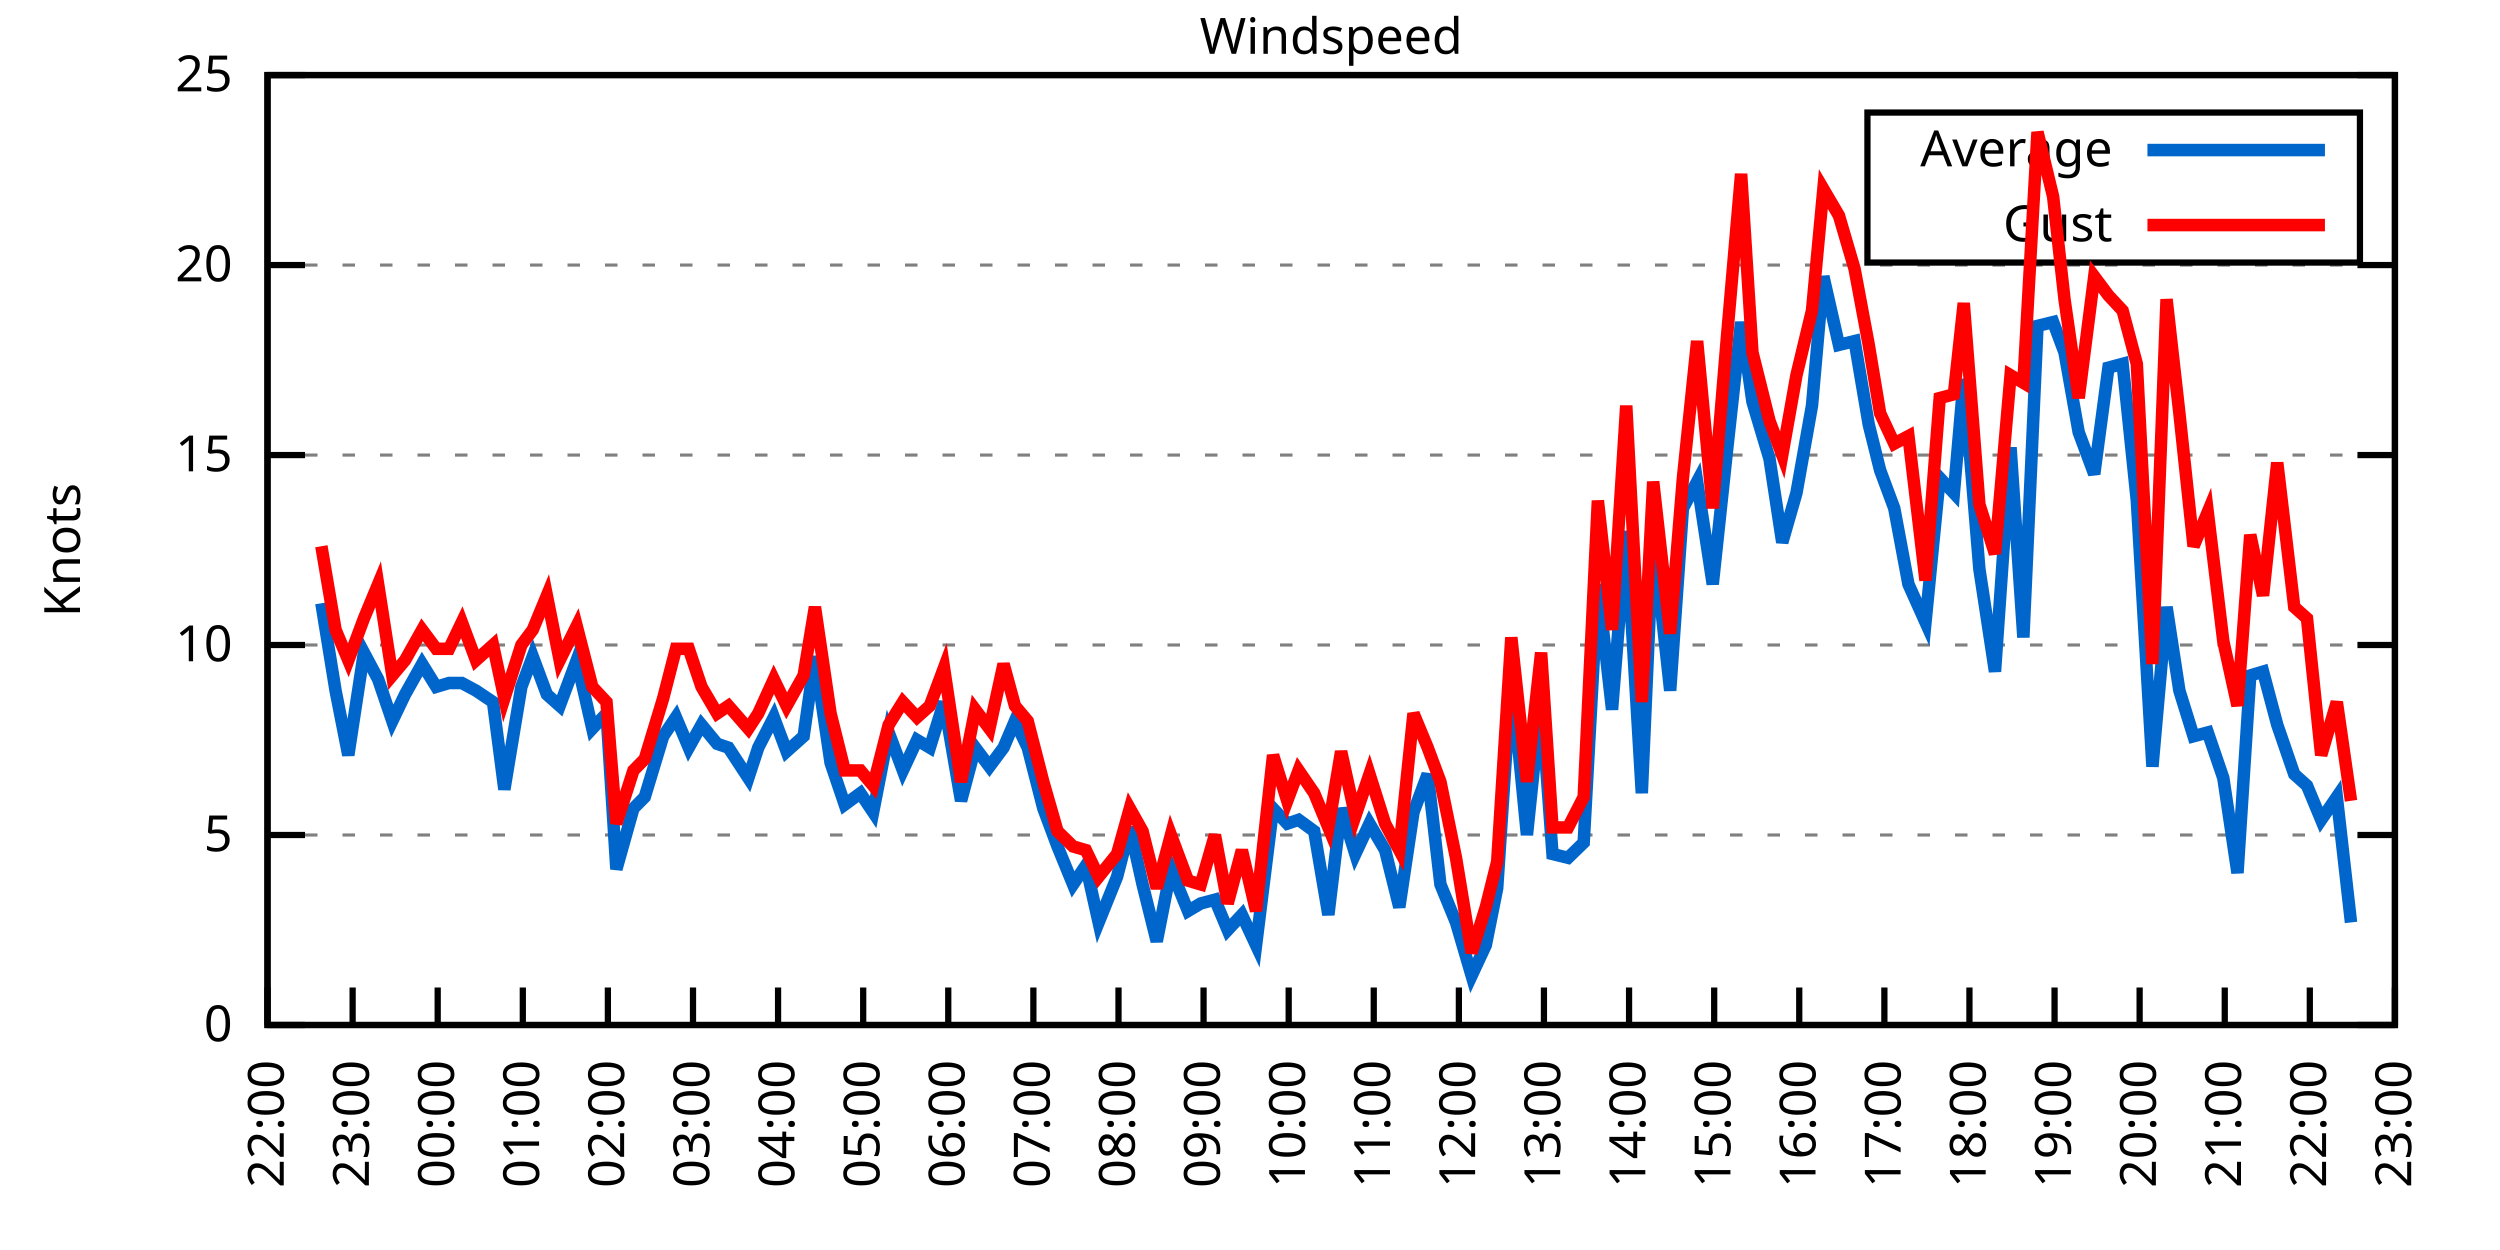
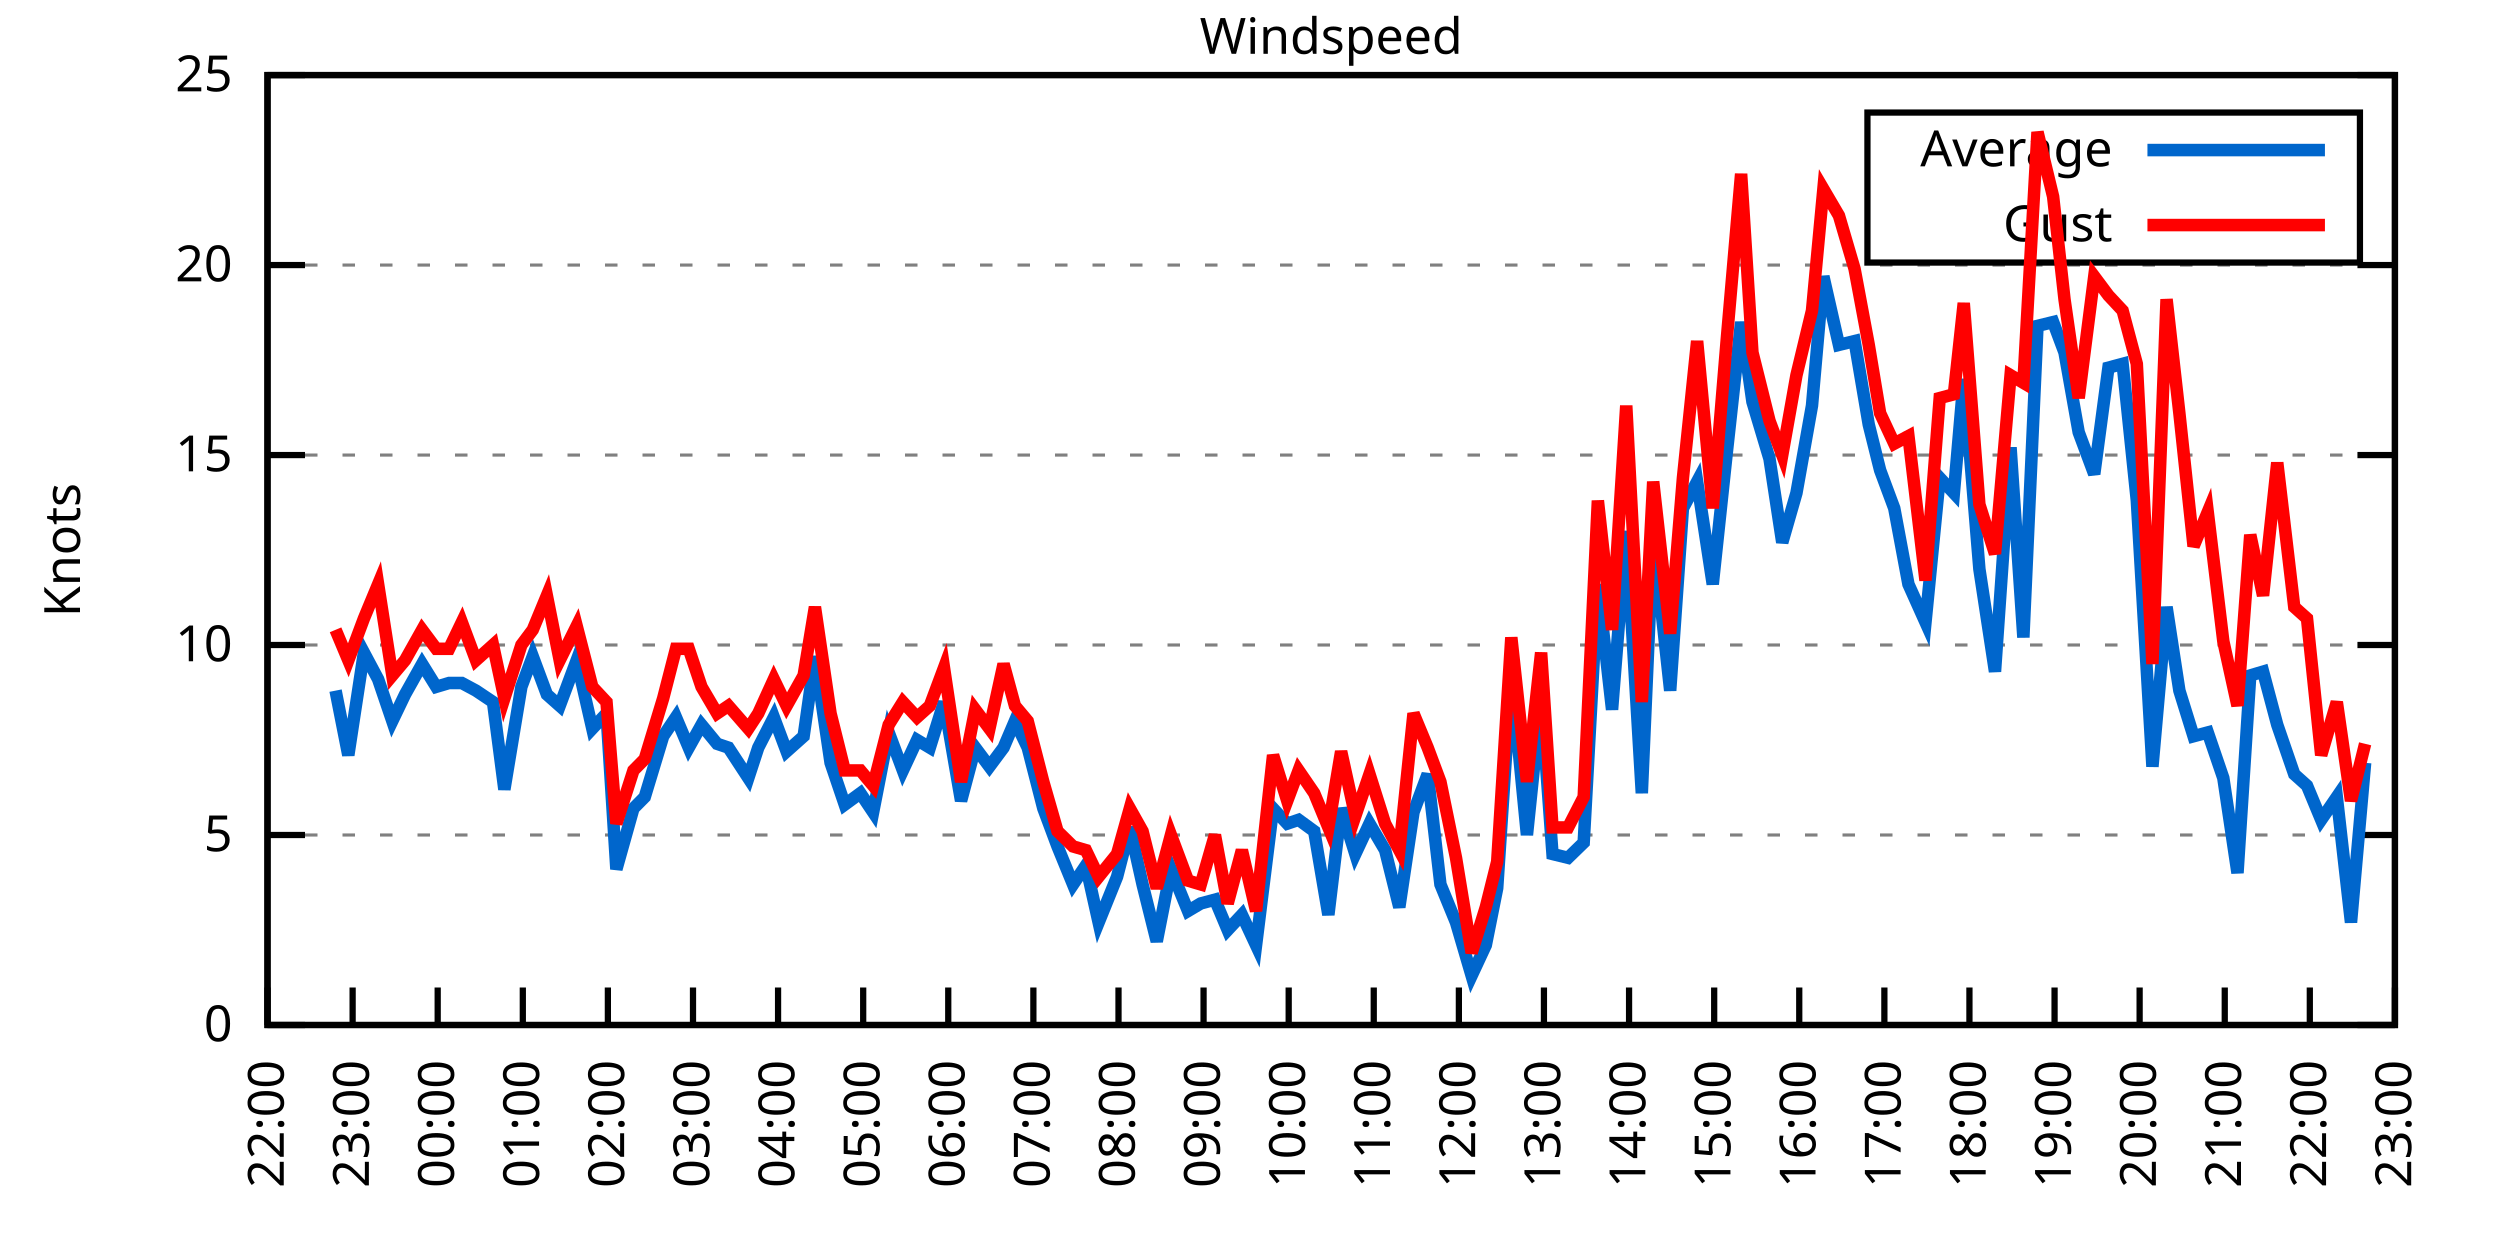
<svg xmlns="http://www.w3.org/2000/svg" xmlns:xlink="http://www.w3.org/1999/xlink" width="400" height="200" viewBox="0 0 400 200">
  <g id="gnuplot_canvas">
    <rect x="0" y="0" width="400" height="200" fill="none" />
    <defs>
      <circle id="gpDot" r="0.5" stroke-width="0.5" stroke="currentColor" />
      <path id="gpPt0" stroke-width="0.333" stroke="currentColor" d="M-1,0 h2 M0,-1 v2" />
      <path id="gpPt1" stroke-width="0.333" stroke="currentColor" d="M-1,-1 L1,1 M1,-1 L-1,1" />
      <path id="gpPt2" stroke-width="0.333" stroke="currentColor" d="M-1,0 L1,0 M0,-1 L0,1 M-1,-1 L1,1 M-1,1 L1,-1" />
      <rect id="gpPt3" stroke-width="0.333" stroke="currentColor" x="-1" y="-1" width="2" height="2" />
      <rect id="gpPt4" stroke-width="0.333" stroke="currentColor" fill="currentColor" x="-1" y="-1" width="2" height="2" />
      <circle id="gpPt5" stroke-width="0.333" stroke="currentColor" cx="0" cy="0" r="1" />
      <use xlink:href="#gpPt5" id="gpPt6" fill="currentColor" stroke="none" />
      <path id="gpPt7" stroke-width="0.333" stroke="currentColor" d="M0,-1.33 L-1.33,0.67 L1.33,0.67 z" />
      <use xlink:href="#gpPt7" id="gpPt8" fill="currentColor" stroke="none" />
      <use xlink:href="#gpPt7" id="gpPt9" stroke="currentColor" transform="rotate(180)" />
      <use xlink:href="#gpPt9" id="gpPt10" fill="currentColor" stroke="none" />
      <use xlink:href="#gpPt3" id="gpPt11" stroke="currentColor" transform="rotate(45)" />
      <use xlink:href="#gpPt11" id="gpPt12" fill="currentColor" stroke="none" />
      <path id="gpPt13" stroke-width="0.333" stroke="currentColor" d="M0,1.330 L1.265,0.411 L0.782,-1.067 L-0.782,-1.076 L-1.265,0.411 z" />
      <use xlink:href="#gpPt13" id="gpPt14" fill="currentColor" stroke="none" />
      <filter id="textbox" filterUnits="objectBoundingBox" x="0" y="0" height="1" width="1">
        <feFlood flood-color="white" flood-opacity="1" result="bgnd" />
        <feComposite in="SourceGraphic" in2="bgnd" operator="atop" />
      </filter>
      <filter id="greybox" filterUnits="objectBoundingBox" x="0" y="0" height="1" width="1">
        <feFlood flood-color="lightgrey" flood-opacity="1" result="grey" />
        <feComposite in="SourceGraphic" in2="grey" operator="atop" />
      </filter>
    </defs>
    <g fill="none" color="white" stroke="currentColor" stroke-width="1.00" stroke-linecap="butt" stroke-linejoin="miter">
</g>
    <g fill="none" color="black" stroke="currentColor" stroke-width="1.00" stroke-linecap="butt" stroke-linejoin="miter">
      <g stroke="none" shape-rendering="crispEdges">
        <polygon fill="rgb(255, 255, 255)" points="42.80,164.00 383.18,164.00 383.18,12.02 42.80,12.02 " />
      </g>
    </g>
    <g fill="none" color="black" stroke="currentColor" stroke-width="1.00" stroke-linecap="butt" stroke-linejoin="miter">
</g>
    <g fill="none" color="black" stroke="black" stroke-width="0.50" stroke-linecap="butt" stroke-linejoin="miter">
</g>
    <g fill="none" color="gray" stroke="currentColor" stroke-width="0.50" stroke-linecap="butt" stroke-linejoin="miter">
      <path stroke="gray" stroke-dasharray="2,4" class="gridline" d="M42.80,164.00 L383.19,164.00  " />
    </g>
    <g fill="none" color="gray" stroke="gray" stroke-width="1.00" stroke-linecap="butt" stroke-linejoin="miter">
</g>
    <g fill="none" color="black" stroke="currentColor" stroke-width="1.00" stroke-linecap="butt" stroke-linejoin="miter">
      <path stroke="black" d="M42.80,164.00 L48.80,164.00 M383.19,164.00 L377.19,164.00  " />
      <g transform="translate(37.20,166.60)" stroke="none" fill="black" font-family="Sans" font-size="8.00" text-anchor="end">
        <text>
          <tspan font-family="Sans"> 0</tspan>
        </text>
      </g>
    </g>
    <g fill="none" color="black" stroke="currentColor" stroke-width="1.00" stroke-linecap="butt" stroke-linejoin="miter">
</g>
    <g fill="none" color="black" stroke="black" stroke-width="0.50" stroke-linecap="butt" stroke-linejoin="miter">
</g>
    <g fill="none" color="gray" stroke="currentColor" stroke-width="0.50" stroke-linecap="butt" stroke-linejoin="miter">
      <path stroke="gray" stroke-dasharray="2,4" class="gridline" d="M42.80,133.60 L383.19,133.60  " />
    </g>
    <g fill="none" color="gray" stroke="gray" stroke-width="1.00" stroke-linecap="butt" stroke-linejoin="miter">
</g>
    <g fill="none" color="black" stroke="currentColor" stroke-width="1.00" stroke-linecap="butt" stroke-linejoin="miter">
      <path stroke="black" d="M42.80,133.60 L48.80,133.60 M383.19,133.60 L377.19,133.60  " />
      <g transform="translate(37.20,136.20)" stroke="none" fill="black" font-family="Sans" font-size="8.00" text-anchor="end">
        <text>
          <tspan font-family="Sans"> 5</tspan>
        </text>
      </g>
    </g>
    <g fill="none" color="black" stroke="currentColor" stroke-width="1.00" stroke-linecap="butt" stroke-linejoin="miter">
</g>
    <g fill="none" color="black" stroke="black" stroke-width="0.50" stroke-linecap="butt" stroke-linejoin="miter">
</g>
    <g fill="none" color="gray" stroke="currentColor" stroke-width="0.50" stroke-linecap="butt" stroke-linejoin="miter">
      <path stroke="gray" stroke-dasharray="2,4" class="gridline" d="M42.80,103.20 L383.19,103.20  " />
    </g>
    <g fill="none" color="gray" stroke="gray" stroke-width="1.00" stroke-linecap="butt" stroke-linejoin="miter">
</g>
    <g fill="none" color="black" stroke="currentColor" stroke-width="1.00" stroke-linecap="butt" stroke-linejoin="miter">
      <path stroke="black" d="M42.80,103.20 L48.80,103.20 M383.19,103.20 L377.19,103.20  " />
      <g transform="translate(37.20,105.80)" stroke="none" fill="black" font-family="Sans" font-size="8.00" text-anchor="end">
        <text>
          <tspan font-family="Sans"> 10</tspan>
        </text>
      </g>
    </g>
    <g fill="none" color="black" stroke="currentColor" stroke-width="1.00" stroke-linecap="butt" stroke-linejoin="miter">
</g>
    <g fill="none" color="black" stroke="black" stroke-width="0.50" stroke-linecap="butt" stroke-linejoin="miter">
</g>
    <g fill="none" color="gray" stroke="currentColor" stroke-width="0.50" stroke-linecap="butt" stroke-linejoin="miter">
      <path stroke="gray" stroke-dasharray="2,4" class="gridline" d="M42.80,72.81 L383.19,72.81  " />
    </g>
    <g fill="none" color="gray" stroke="gray" stroke-width="1.00" stroke-linecap="butt" stroke-linejoin="miter">
</g>
    <g fill="none" color="black" stroke="currentColor" stroke-width="1.00" stroke-linecap="butt" stroke-linejoin="miter">
      <path stroke="black" d="M42.80,72.81 L48.80,72.81 M383.19,72.81 L377.19,72.81  " />
      <g transform="translate(37.20,75.41)" stroke="none" fill="black" font-family="Sans" font-size="8.00" text-anchor="end">
        <text>
          <tspan font-family="Sans"> 15</tspan>
        </text>
      </g>
    </g>
    <g fill="none" color="black" stroke="currentColor" stroke-width="1.00" stroke-linecap="butt" stroke-linejoin="miter">
</g>
    <g fill="none" color="black" stroke="black" stroke-width="0.50" stroke-linecap="butt" stroke-linejoin="miter">
</g>
    <g fill="none" color="gray" stroke="currentColor" stroke-width="0.50" stroke-linecap="butt" stroke-linejoin="miter">
      <path stroke="gray" stroke-dasharray="2,4" class="gridline" d="M42.80,42.41 L383.19,42.41  " />
    </g>
    <g fill="none" color="gray" stroke="gray" stroke-width="1.00" stroke-linecap="butt" stroke-linejoin="miter">
</g>
    <g fill="none" color="black" stroke="currentColor" stroke-width="1.00" stroke-linecap="butt" stroke-linejoin="miter">
      <path stroke="black" d="M42.80,42.41 L48.80,42.41 M383.19,42.41 L377.19,42.41  " />
      <g transform="translate(37.20,45.01)" stroke="none" fill="black" font-family="Sans" font-size="8.00" text-anchor="end">
        <text>
          <tspan font-family="Sans"> 20</tspan>
        </text>
      </g>
    </g>
    <g fill="none" color="black" stroke="currentColor" stroke-width="1.00" stroke-linecap="butt" stroke-linejoin="miter">
</g>
    <g fill="none" color="black" stroke="black" stroke-width="0.50" stroke-linecap="butt" stroke-linejoin="miter">
</g>
    <g fill="none" color="gray" stroke="currentColor" stroke-width="0.50" stroke-linecap="butt" stroke-linejoin="miter">
      <path stroke="gray" stroke-dasharray="2,4" class="gridline" d="M42.80,12.01 L383.19,12.01  " />
    </g>
    <g fill="none" color="gray" stroke="gray" stroke-width="1.00" stroke-linecap="butt" stroke-linejoin="miter">
</g>
    <g fill="none" color="black" stroke="currentColor" stroke-width="1.00" stroke-linecap="butt" stroke-linejoin="miter">
      <path stroke="black" d="M42.80,12.01 L48.80,12.01 M383.19,12.01 L377.19,12.01  " />
      <g transform="translate(37.20,14.61)" stroke="none" fill="black" font-family="Sans" font-size="8.00" text-anchor="end">
        <text>
          <tspan font-family="Sans"> 25</tspan>
        </text>
      </g>
    </g>
    <g fill="none" color="black" stroke="currentColor" stroke-width="1.00" stroke-linecap="butt" stroke-linejoin="miter">
      <path stroke="black" d="M42.80,164.00 L42.80,158.00  " />
      <g transform="translate(45.40,169.60) rotate(270.00)" stroke="none" fill="black" font-family="Sans" font-size="8.00" text-anchor="end">
        <text>
          <tspan font-family="Sans">22:00</tspan>
        </text>
      </g>
    </g>
    <g fill="none" color="black" stroke="currentColor" stroke-width="1.00" stroke-linecap="butt" stroke-linejoin="miter">
      <path stroke="black" d="M56.42,164.00 L56.42,158.00  " />
      <g transform="translate(59.02,169.60) rotate(270.00)" stroke="none" fill="black" font-family="Sans" font-size="8.00" text-anchor="end">
        <text>
          <tspan font-family="Sans">23:00</tspan>
        </text>
      </g>
    </g>
    <g fill="none" color="black" stroke="currentColor" stroke-width="1.00" stroke-linecap="butt" stroke-linejoin="miter">
      <path stroke="black" d="M70.03,164.00 L70.03,158.00  " />
      <g transform="translate(72.63,169.60) rotate(270.00)" stroke="none" fill="black" font-family="Sans" font-size="8.00" text-anchor="end">
        <text>
          <tspan font-family="Sans">00:00</tspan>
        </text>
      </g>
    </g>
    <g fill="none" color="black" stroke="currentColor" stroke-width="1.00" stroke-linecap="butt" stroke-linejoin="miter">
      <path stroke="black" d="M83.65,164.00 L83.65,158.00  " />
      <g transform="translate(86.25,169.60) rotate(270.00)" stroke="none" fill="black" font-family="Sans" font-size="8.00" text-anchor="end">
        <text>
          <tspan font-family="Sans">01:00</tspan>
        </text>
      </g>
    </g>
    <g fill="none" color="black" stroke="currentColor" stroke-width="1.00" stroke-linecap="butt" stroke-linejoin="miter">
      <path stroke="black" d="M97.26,164.00 L97.26,158.00  " />
      <g transform="translate(99.86,169.60) rotate(270.00)" stroke="none" fill="black" font-family="Sans" font-size="8.00" text-anchor="end">
        <text>
          <tspan font-family="Sans">02:00</tspan>
        </text>
      </g>
    </g>
    <g fill="none" color="black" stroke="currentColor" stroke-width="1.00" stroke-linecap="butt" stroke-linejoin="miter">
      <path stroke="black" d="M110.88,164.00 L110.88,158.00  " />
      <g transform="translate(113.48,169.60) rotate(270.00)" stroke="none" fill="black" font-family="Sans" font-size="8.00" text-anchor="end">
        <text>
          <tspan font-family="Sans">03:00</tspan>
        </text>
      </g>
    </g>
    <g fill="none" color="black" stroke="currentColor" stroke-width="1.00" stroke-linecap="butt" stroke-linejoin="miter">
      <path stroke="black" d="M124.49,164.00 L124.49,158.00  " />
      <g transform="translate(127.09,169.60) rotate(270.00)" stroke="none" fill="black" font-family="Sans" font-size="8.00" text-anchor="end">
        <text>
          <tspan font-family="Sans">04:00</tspan>
        </text>
      </g>
    </g>
    <g fill="none" color="black" stroke="currentColor" stroke-width="1.00" stroke-linecap="butt" stroke-linejoin="miter">
      <path stroke="black" d="M138.11,164.00 L138.11,158.00  " />
      <g transform="translate(140.71,169.60) rotate(270.00)" stroke="none" fill="black" font-family="Sans" font-size="8.00" text-anchor="end">
        <text>
          <tspan font-family="Sans">05:00</tspan>
        </text>
      </g>
    </g>
    <g fill="none" color="black" stroke="currentColor" stroke-width="1.00" stroke-linecap="butt" stroke-linejoin="miter">
      <path stroke="black" d="M151.72,164.00 L151.72,158.00  " />
      <g transform="translate(154.32,169.60) rotate(270.00)" stroke="none" fill="black" font-family="Sans" font-size="8.00" text-anchor="end">
        <text>
          <tspan font-family="Sans">06:00</tspan>
        </text>
      </g>
    </g>
    <g fill="none" color="black" stroke="currentColor" stroke-width="1.00" stroke-linecap="butt" stroke-linejoin="miter">
      <path stroke="black" d="M165.34,164.00 L165.34,158.00  " />
      <g transform="translate(167.94,169.60) rotate(270.00)" stroke="none" fill="black" font-family="Sans" font-size="8.00" text-anchor="end">
        <text>
          <tspan font-family="Sans">07:00</tspan>
        </text>
      </g>
    </g>
    <g fill="none" color="black" stroke="currentColor" stroke-width="1.00" stroke-linecap="butt" stroke-linejoin="miter">
      <path stroke="black" d="M178.96,164.00 L178.96,158.00  " />
      <g transform="translate(181.56,169.60) rotate(270.00)" stroke="none" fill="black" font-family="Sans" font-size="8.00" text-anchor="end">
        <text>
          <tspan font-family="Sans">08:00</tspan>
        </text>
      </g>
    </g>
    <g fill="none" color="black" stroke="currentColor" stroke-width="1.00" stroke-linecap="butt" stroke-linejoin="miter">
      <path stroke="black" d="M192.57,164.00 L192.57,158.00  " />
      <g transform="translate(195.17,169.60) rotate(270.00)" stroke="none" fill="black" font-family="Sans" font-size="8.00" text-anchor="end">
        <text>
          <tspan font-family="Sans">09:00</tspan>
        </text>
      </g>
    </g>
    <g fill="none" color="black" stroke="currentColor" stroke-width="1.00" stroke-linecap="butt" stroke-linejoin="miter">
      <path stroke="black" d="M206.19,164.00 L206.19,158.00  " />
      <g transform="translate(208.79,169.60) rotate(270.00)" stroke="none" fill="black" font-family="Sans" font-size="8.00" text-anchor="end">
        <text>
          <tspan font-family="Sans">10:00</tspan>
        </text>
      </g>
    </g>
    <g fill="none" color="black" stroke="currentColor" stroke-width="1.00" stroke-linecap="butt" stroke-linejoin="miter">
      <path stroke="black" d="M219.80,164.00 L219.80,158.00  " />
      <g transform="translate(222.40,169.60) rotate(270.00)" stroke="none" fill="black" font-family="Sans" font-size="8.00" text-anchor="end">
        <text>
          <tspan font-family="Sans">11:00</tspan>
        </text>
      </g>
    </g>
    <g fill="none" color="black" stroke="currentColor" stroke-width="1.00" stroke-linecap="butt" stroke-linejoin="miter">
      <path stroke="black" d="M233.42,164.00 L233.42,158.00  " />
      <g transform="translate(236.02,169.60) rotate(270.00)" stroke="none" fill="black" font-family="Sans" font-size="8.00" text-anchor="end">
        <text>
          <tspan font-family="Sans">12:00</tspan>
        </text>
      </g>
    </g>
    <g fill="none" color="black" stroke="currentColor" stroke-width="1.00" stroke-linecap="butt" stroke-linejoin="miter">
      <path stroke="black" d="M247.03,164.00 L247.03,158.00  " />
      <g transform="translate(249.63,169.60) rotate(270.00)" stroke="none" fill="black" font-family="Sans" font-size="8.00" text-anchor="end">
        <text>
          <tspan font-family="Sans">13:00</tspan>
        </text>
      </g>
    </g>
    <g fill="none" color="black" stroke="currentColor" stroke-width="1.00" stroke-linecap="butt" stroke-linejoin="miter">
      <path stroke="black" d="M260.65,164.00 L260.65,158.00  " />
      <g transform="translate(263.25,169.60) rotate(270.00)" stroke="none" fill="black" font-family="Sans" font-size="8.00" text-anchor="end">
        <text>
          <tspan font-family="Sans">14:00</tspan>
        </text>
      </g>
    </g>
    <g fill="none" color="black" stroke="currentColor" stroke-width="1.00" stroke-linecap="butt" stroke-linejoin="miter">
      <path stroke="black" d="M274.27,164.00 L274.27,158.00  " />
      <g transform="translate(276.87,169.60) rotate(270.00)" stroke="none" fill="black" font-family="Sans" font-size="8.00" text-anchor="end">
        <text>
          <tspan font-family="Sans">15:00</tspan>
        </text>
      </g>
    </g>
    <g fill="none" color="black" stroke="currentColor" stroke-width="1.00" stroke-linecap="butt" stroke-linejoin="miter">
      <path stroke="black" d="M287.88,164.00 L287.88,158.00  " />
      <g transform="translate(290.48,169.60) rotate(270.00)" stroke="none" fill="black" font-family="Sans" font-size="8.00" text-anchor="end">
        <text>
          <tspan font-family="Sans">16:00</tspan>
        </text>
      </g>
    </g>
    <g fill="none" color="black" stroke="currentColor" stroke-width="1.00" stroke-linecap="butt" stroke-linejoin="miter">
      <path stroke="black" d="M301.50,164.00 L301.50,158.00  " />
      <g transform="translate(304.10,169.60) rotate(270.00)" stroke="none" fill="black" font-family="Sans" font-size="8.00" text-anchor="end">
        <text>
          <tspan font-family="Sans">17:00</tspan>
        </text>
      </g>
    </g>
    <g fill="none" color="black" stroke="currentColor" stroke-width="1.00" stroke-linecap="butt" stroke-linejoin="miter">
      <path stroke="black" d="M315.11,164.00 L315.11,158.00  " />
      <g transform="translate(317.71,169.60) rotate(270.00)" stroke="none" fill="black" font-family="Sans" font-size="8.00" text-anchor="end">
        <text>
          <tspan font-family="Sans">18:00</tspan>
        </text>
      </g>
    </g>
    <g fill="none" color="black" stroke="currentColor" stroke-width="1.00" stroke-linecap="butt" stroke-linejoin="miter">
      <path stroke="black" d="M328.73,164.00 L328.73,158.00  " />
      <g transform="translate(331.33,169.60) rotate(270.00)" stroke="none" fill="black" font-family="Sans" font-size="8.00" text-anchor="end">
        <text>
          <tspan font-family="Sans">19:00</tspan>
        </text>
      </g>
    </g>
    <g fill="none" color="black" stroke="currentColor" stroke-width="1.00" stroke-linecap="butt" stroke-linejoin="miter">
      <path stroke="black" d="M342.34,164.00 L342.34,158.00  " />
      <g transform="translate(344.94,169.60) rotate(270.00)" stroke="none" fill="black" font-family="Sans" font-size="8.00" text-anchor="end">
        <text>
          <tspan font-family="Sans">20:00</tspan>
        </text>
      </g>
    </g>
    <g fill="none" color="black" stroke="currentColor" stroke-width="1.00" stroke-linecap="butt" stroke-linejoin="miter">
      <path stroke="black" d="M355.96,164.00 L355.96,158.00  " />
      <g transform="translate(358.56,169.60) rotate(270.00)" stroke="none" fill="black" font-family="Sans" font-size="8.00" text-anchor="end">
        <text>
          <tspan font-family="Sans">21:00</tspan>
        </text>
      </g>
    </g>
    <g fill="none" color="black" stroke="currentColor" stroke-width="1.00" stroke-linecap="butt" stroke-linejoin="miter">
      <path stroke="black" d="M369.57,164.00 L369.57,158.00  " />
      <g transform="translate(372.17,169.60) rotate(270.00)" stroke="none" fill="black" font-family="Sans" font-size="8.00" text-anchor="end">
        <text>
          <tspan font-family="Sans">22:00</tspan>
        </text>
      </g>
    </g>
    <g fill="none" color="black" stroke="currentColor" stroke-width="1.00" stroke-linecap="butt" stroke-linejoin="miter">
      <path stroke="black" d="M383.19,164.00 L383.19,158.00  " />
      <g transform="translate(385.79,169.60) rotate(270.00)" stroke="none" fill="black" font-family="Sans" font-size="8.00" text-anchor="end">
        <text>
          <tspan font-family="Sans">23:00</tspan>
        </text>
      </g>
    </g>
    <g fill="none" color="black" stroke="currentColor" stroke-width="1.00" stroke-linecap="butt" stroke-linejoin="miter">
</g>
    <g fill="none" color="black" stroke="currentColor" stroke-width="1.00" stroke-linecap="butt" stroke-linejoin="miter">
      <path stroke="black" d="M42.80,12.01 L42.80,164.00 L383.19,164.00 L383.19,12.01 L42.80,12.01 Z  " />
    </g>
    <g fill="none" color="black" stroke="currentColor" stroke-width="1.00" stroke-linecap="butt" stroke-linejoin="miter">
</g>
    <g fill="none" color="black" stroke="currentColor" stroke-width="1.00" stroke-linecap="butt" stroke-linejoin="miter">
      <path stroke="black" d="M298.79,42.01 L298.79,18.01 L377.59,18.01 L377.59,42.01 L298.79,42.01 Z  " />
    </g>
    <g id="Windspeed_plot_1">
      <g fill="none" color="white" stroke="black" stroke-width="2.00" stroke-linecap="butt" stroke-linejoin="miter">
</g>
      <g fill="none" color="black" stroke="currentColor" stroke-width="2.00" stroke-linecap="butt" stroke-linejoin="miter">
        <g transform="translate(337.99,26.61)" stroke="none" fill="black" font-family="Sans" font-size="8.00" text-anchor="end">
          <text>
            <tspan font-family="Sans">Average</tspan>
          </text>
        </g>
      </g>
      <g fill="none" color="black" stroke="currentColor" stroke-width="2.00" stroke-linecap="butt" stroke-linejoin="miter">
-         <path stroke="rgb(  0, 102, 204)" d="M343.59,24.01 L371.99,24.01 M51.42,96.52 L53.69,110.50 L55.73,120.83 L58.23,104.42 L60.50,108.68 L62.77,115.36   L64.81,111.11 L67.54,106.24 L69.80,109.89 L71.85,109.28 L73.89,109.28 L76.16,110.50 L78.88,112.32 L80.70,126.31   L83.42,109.89 L85.24,105.03 L87.50,111.11 L89.55,112.93 L92.27,105.64 L94.77,116.58 L97.04,114.15 L98.62,139.07   L101.35,129.35 L103.16,127.52 L106.11,117.80 L108.15,114.76 L110.20,119.62 L112.24,115.97 L114.74,119.01 L116.55,119.62   L119.73,124.48 L121.32,119.62 L123.81,114.76 L125.86,120.23 L128.58,117.80 L130.39,105.03 L132.89,122.05 L135.16,128.74   L137.66,126.91 L139.70,129.95 L142.19,117.19 L144.46,123.27 L146.73,118.40 L148.77,119.62 L151.04,112.32 L153.77,128.13   L156.04,119.62 L158.31,122.66 L160.57,119.62 L162.39,115.36 L164.43,119.62 L166.93,129.35 L169.20,135.43 L171.69,141.51   L173.74,138.47 L175.78,147.59 L178.73,140.29 L180.77,132.39 L182.81,141.51 L185.08,150.62 L187.35,139.07 L190.08,145.76   L192.12,144.55 L194.39,143.94 L196.43,148.80 L198.70,146.37 L200.97,151.23 L203.69,129.35 L205.96,131.78 L207.78,131.17   L210.27,132.99 L212.54,146.37 L214.58,129.35 L216.85,136.64 L219.12,131.78 L221.62,136.03 L223.89,145.15 L226.16,129.95   L228.43,123.87 L230.47,141.51 L232.96,147.59 L235.46,156.10 L237.73,151.23 L239.55,142.11 L241.81,108.07 L244.31,133.60   L246.58,111.72 L248.40,136.64 L250.89,137.25 L253.39,134.82 L255.66,93.48 L257.93,113.54 L260.20,84.97 L262.69,126.91   L264.51,85.57 L267.23,110.50 L269.27,81.32 L271.54,77.06 L274.04,93.48 L276.31,72.20 L278.58,51.53 L280.39,64.29   L283.12,73.41 L285.16,86.79 L287.43,78.89 L289.92,64.90 L291.74,44.23 L294.23,55.18 L296.73,54.57 L299.00,67.94   L300.82,75.24 L303.08,81.32 L305.35,93.48 L308.08,99.56 L310.35,76.45 L312.62,78.89 L314.20,60.65 L316.70,91.04   L319.20,107.46 L321.69,71.59 L323.74,101.99 L326.00,52.14 L328.50,51.53 L330.32,56.39 L332.59,69.16 L335.08,75.85   L337.35,58.82 L339.62,58.21 L341.89,80.10 L344.39,122.66 L346.65,97.12 L348.70,110.50 L350.97,117.80 L353.24,117.19   L355.73,124.48 L358.00,139.68 L360.04,108.07 L362.09,107.46 L364.36,115.97 L367.08,123.87 L369.12,125.70 L371.39,131.17   L373.89,127.52 L376.16,147.59  " />
+         <path stroke="rgb(  0, 102, 204)" d="M343.59,24.01 L371.99,24.01 M53.69,110.50 L55.73,120.83 L58.23,104.42 L60.50,108.68 L62.77,115.36 L64.81,111.11   L67.54,106.24 L69.80,109.89 L71.85,109.28 L73.89,109.28 L76.16,110.50 L78.88,112.32 L80.70,126.31 L83.42,109.89   L85.24,105.03 L87.50,111.11 L89.55,112.93 L92.27,105.64 L94.77,116.58 L97.04,114.15 L98.62,139.07 L101.35,129.35   L103.16,127.52 L106.11,117.80 L108.15,114.76 L110.20,119.62 L112.24,115.97 L114.74,119.01 L116.55,119.62 L119.73,124.48   L121.32,119.62 L123.81,114.76 L125.86,120.23 L128.58,117.80 L130.39,105.03 L132.89,122.05 L135.16,128.74 L137.66,126.91   L139.70,129.95 L142.19,117.19 L144.46,123.27 L146.73,118.40 L148.77,119.62 L151.04,112.32 L153.77,128.13 L156.04,119.62   L158.31,122.66 L160.57,119.62 L162.39,115.36 L164.43,119.62 L166.93,129.35 L169.20,135.43 L171.69,141.51 L173.74,138.47   L175.78,147.59 L178.73,140.29 L180.77,132.39 L182.81,141.51 L185.08,150.62 L187.35,139.07 L190.08,145.76 L192.12,144.55   L194.39,143.94 L196.43,148.80 L198.70,146.37 L200.97,151.23 L203.69,129.35 L205.96,131.78 L207.78,131.17 L210.27,132.99   L212.54,146.37 L214.58,129.35 L216.85,136.64 L219.12,131.78 L221.62,136.03 L223.89,145.15 L226.16,129.95 L228.43,123.87   L230.47,141.51 L232.96,147.59 L235.46,156.10 L237.73,151.23 L239.55,142.11 L241.81,108.07 L244.31,133.60 L246.58,111.72   L248.40,136.64 L250.89,137.25 L253.39,134.82 L255.66,93.48 L257.93,113.54 L260.20,84.97 L262.69,126.91 L264.51,85.57   L267.23,110.50 L269.27,81.32 L271.54,77.06 L274.04,93.48 L276.31,72.20 L278.58,51.53 L280.39,64.29 L283.12,73.41   L285.16,86.79 L287.43,78.89 L289.92,64.90 L291.74,44.23 L294.23,55.18 L296.73,54.57 L299.00,67.94 L300.82,75.24   L303.08,81.32 L305.35,93.48 L308.08,99.56 L310.35,76.45 L312.62,78.89 L314.20,60.65 L316.70,91.04 L319.20,107.46   L321.69,71.59 L323.74,101.99 L326.00,52.14 L328.50,51.53 L330.32,56.39 L332.59,69.16 L335.08,75.85 L337.35,58.82   L339.62,58.21 L341.89,80.10 L344.39,122.66 L346.65,97.12 L348.70,110.50 L350.97,117.80 L353.24,117.19 L355.73,124.48   L358.00,139.68 L360.04,108.07 L362.09,107.46 L364.36,115.97 L367.08,123.87 L369.12,125.70 L371.39,131.17 L373.89,127.52   L376.16,147.59 L378.42,122.05  " />
      </g>
    </g>
    <g id="Windspeed_plot_2">
      <g fill="none" color="black" stroke="currentColor" stroke-width="2.00" stroke-linecap="butt" stroke-linejoin="miter">
        <g transform="translate(337.99,38.61)" stroke="none" fill="black" font-family="Sans" font-size="8.00" text-anchor="end">
          <text>
            <tspan font-family="Sans">Gust</tspan>
          </text>
        </g>
      </g>
      <g fill="none" color="black" stroke="currentColor" stroke-width="2.00" stroke-linecap="butt" stroke-linejoin="miter">
-         <path stroke="rgb(255,   0,   0)" d="M343.59,36.01 L371.99,36.01 M51.42,87.40 L53.69,100.77 L55.73,105.64 L58.23,98.95 L60.50,93.48 L62.77,108.07   L64.81,105.64 L67.54,100.77 L69.80,103.81 L71.85,103.81 L73.89,99.56 L76.16,105.64 L78.88,103.20 L80.70,111.72   L83.42,103.20 L85.24,100.77 L87.50,95.30 L89.55,105.64 L92.27,100.16 L94.77,109.89 L97.04,112.32 L98.62,131.78   L101.35,123.27 L103.16,121.44 L106.11,111.72 L108.15,103.81 L110.20,103.81 L112.24,109.89 L114.74,114.15 L116.55,112.93   L119.73,116.58 L121.32,114.15 L123.81,108.68 L125.86,112.93 L128.58,108.07 L130.39,97.12 L132.89,114.15 L135.16,123.27   L137.66,123.27 L139.70,125.70 L142.19,115.97 L144.46,112.32 L146.73,114.76 L148.77,112.93 L151.04,106.85 L153.77,125.09   L156.04,113.54 L158.31,116.58 L160.57,106.24 L162.39,112.93 L164.43,115.36 L166.93,125.09 L169.20,132.99 L171.69,135.43   L173.74,136.03 L175.78,140.29 L178.73,136.64 L180.77,129.35 L182.81,132.99 L185.08,142.11 L187.35,133.60 L190.08,140.90   L192.12,141.51 L194.39,133.60 L196.43,144.55 L198.70,136.03 L200.97,145.76 L203.69,120.83 L205.96,128.13 L207.78,123.27   L210.27,126.91 L212.54,132.39 L214.58,120.23 L216.85,130.56 L219.12,123.87 L221.62,131.78 L223.89,136.03 L226.16,114.15   L228.43,119.62 L230.47,125.09 L232.96,137.25 L235.46,152.45 L237.73,145.15 L239.55,137.86 L241.81,101.99 L244.31,125.09   L246.58,104.42 L248.40,132.39 L250.89,132.39 L253.39,127.52 L255.66,80.10 L257.93,100.77 L260.20,64.90 L262.69,112.32   L264.51,77.06 L267.23,101.38 L269.27,76.45 L271.54,54.57 L274.04,81.32 L276.31,53.96 L278.58,27.82 L280.39,56.39   L283.12,67.33 L285.16,72.81 L287.43,60.04 L289.92,49.70 L291.74,30.25 L294.23,34.50 L296.73,43.02 L299.00,55.18   L300.82,66.12 L303.08,70.98 L305.35,69.77 L308.08,92.87 L310.35,63.69 L312.62,63.08 L314.20,48.49 L316.70,80.71   L319.20,88.61 L321.69,60.04 L323.74,61.25 L326.00,21.13 L328.50,31.46 L330.32,47.88 L332.59,63.69 L335.08,44.23   L337.35,47.27 L339.62,49.70 L341.89,58.21 L344.39,106.24 L346.65,47.88 L348.70,66.12 L350.97,87.40 L353.24,81.93   L355.73,102.60 L358.00,112.93 L360.04,85.57 L362.09,95.30 L364.36,74.02 L367.08,97.12 L369.12,98.95 L371.39,120.83   L373.89,112.32 L376.16,128.13  " />
+         <path stroke="rgb(255,   0,   0)" d="M343.59,36.01 L371.99,36.01 M53.69,100.77 L55.73,105.64 L58.23,98.95 L60.50,93.48 L62.77,108.07 L64.81,105.64   L67.54,100.77 L69.80,103.81 L71.85,103.81 L73.89,99.56 L76.16,105.64 L78.88,103.20 L80.70,111.72 L83.42,103.20   L85.24,100.77 L87.50,95.30 L89.55,105.64 L92.27,100.16 L94.77,109.89 L97.04,112.32 L98.62,131.78 L101.35,123.27   L103.16,121.44 L106.11,111.72 L108.15,103.81 L110.20,103.81 L112.24,109.89 L114.74,114.15 L116.55,112.93 L119.73,116.58   L121.32,114.15 L123.81,108.68 L125.86,112.93 L128.58,108.07 L130.39,97.12 L132.89,114.15 L135.16,123.27 L137.66,123.27   L139.70,125.70 L142.19,115.97 L144.46,112.32 L146.73,114.76 L148.77,112.93 L151.04,106.85 L153.77,125.09 L156.04,113.54   L158.31,116.58 L160.57,106.24 L162.39,112.93 L164.43,115.36 L166.93,125.09 L169.20,132.99 L171.69,135.43 L173.74,136.03   L175.78,140.29 L178.73,136.64 L180.77,129.35 L182.81,132.99 L185.08,142.11 L187.35,133.60 L190.08,140.90 L192.12,141.51   L194.39,133.60 L196.43,144.55 L198.70,136.03 L200.97,145.76 L203.69,120.83 L205.96,128.13 L207.78,123.27 L210.27,126.91   L212.54,132.39 L214.58,120.23 L216.85,130.56 L219.12,123.87 L221.62,131.78 L223.89,136.03 L226.16,114.15 L228.43,119.62   L230.47,125.09 L232.96,137.25 L235.46,152.45 L237.73,145.15 L239.55,137.86 L241.81,101.99 L244.31,125.09 L246.58,104.42   L248.40,132.39 L250.89,132.39 L253.39,127.52 L255.66,80.10 L257.93,100.77 L260.20,64.90 L262.69,112.32 L264.51,77.06   L267.23,101.38 L269.27,76.45 L271.54,54.57 L274.04,81.32 L276.31,53.96 L278.58,27.82 L280.39,56.39 L283.12,67.33   L285.16,72.81 L287.43,60.04 L289.92,49.70 L291.74,30.25 L294.23,34.50 L296.73,43.02 L299.00,55.18 L300.82,66.12   L303.08,70.98 L305.35,69.77 L308.08,92.87 L310.35,63.69 L312.62,63.08 L314.20,48.49 L316.70,80.71 L319.20,88.61   L321.69,60.04 L323.74,61.25 L326.00,21.13 L328.50,31.46 L330.32,47.88 L332.59,63.69 L335.08,44.23 L337.35,47.27   L339.62,49.70 L341.89,58.21 L344.39,106.24 L346.65,47.88 L348.70,66.12 L350.97,87.40 L353.24,81.93 L355.73,102.60   L358.00,112.93 L360.04,85.57 L362.09,95.30 L364.36,74.02 L367.08,97.12 L369.12,98.95 L371.39,120.83 L373.89,112.32   L376.16,128.13 L378.42,119.01  " />
      </g>
    </g>
    <g fill="none" color="black" stroke="currentColor" stroke-width="2.00" stroke-linecap="butt" stroke-linejoin="miter">
</g>
    <g fill="none" color="black" stroke="black" stroke-width="1.00" stroke-linecap="butt" stroke-linejoin="miter">
</g>
    <g fill="none" color="black" stroke="currentColor" stroke-width="1.00" stroke-linecap="butt" stroke-linejoin="miter">
      <path stroke="black" d="M42.80,12.01 L42.80,164.00 L383.19,164.00 L383.19,12.01 L42.80,12.01 Z  " />
      <g transform="translate(12.80,88.01) rotate(270.00)" stroke="none" fill="black" font-family="Sans" font-size="8.00" text-anchor="middle">
        <text>
          <tspan font-family="Sans">Knots</tspan>
        </text>
      </g>
    </g>
    <g fill="none" color="black" stroke="currentColor" stroke-width="1.00" stroke-linecap="butt" stroke-linejoin="miter">
</g>
    <g fill="none" color="black" stroke="currentColor" stroke-width="1.00" stroke-linecap="butt" stroke-linejoin="miter">
      <g transform="translate(212.99,8.61)" stroke="none" fill="black" font-family="Sans" font-size="8.00" text-anchor="middle">
        <text>
          <tspan font-family="Sans">Windspeed</tspan>
        </text>
      </g>
    </g>
    <g fill="none" color="black" stroke="currentColor" stroke-width="1.00" stroke-linecap="butt" stroke-linejoin="miter">
</g>
  </g>
</svg>
